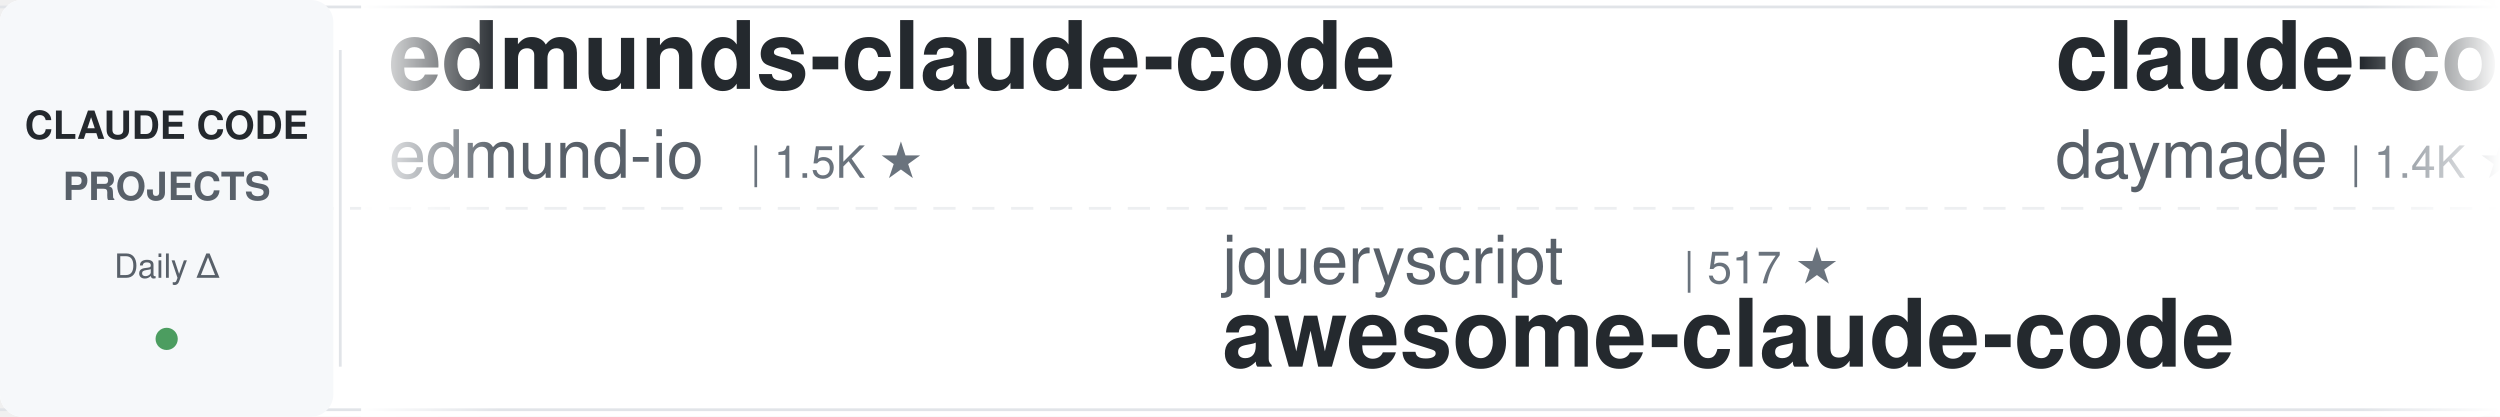
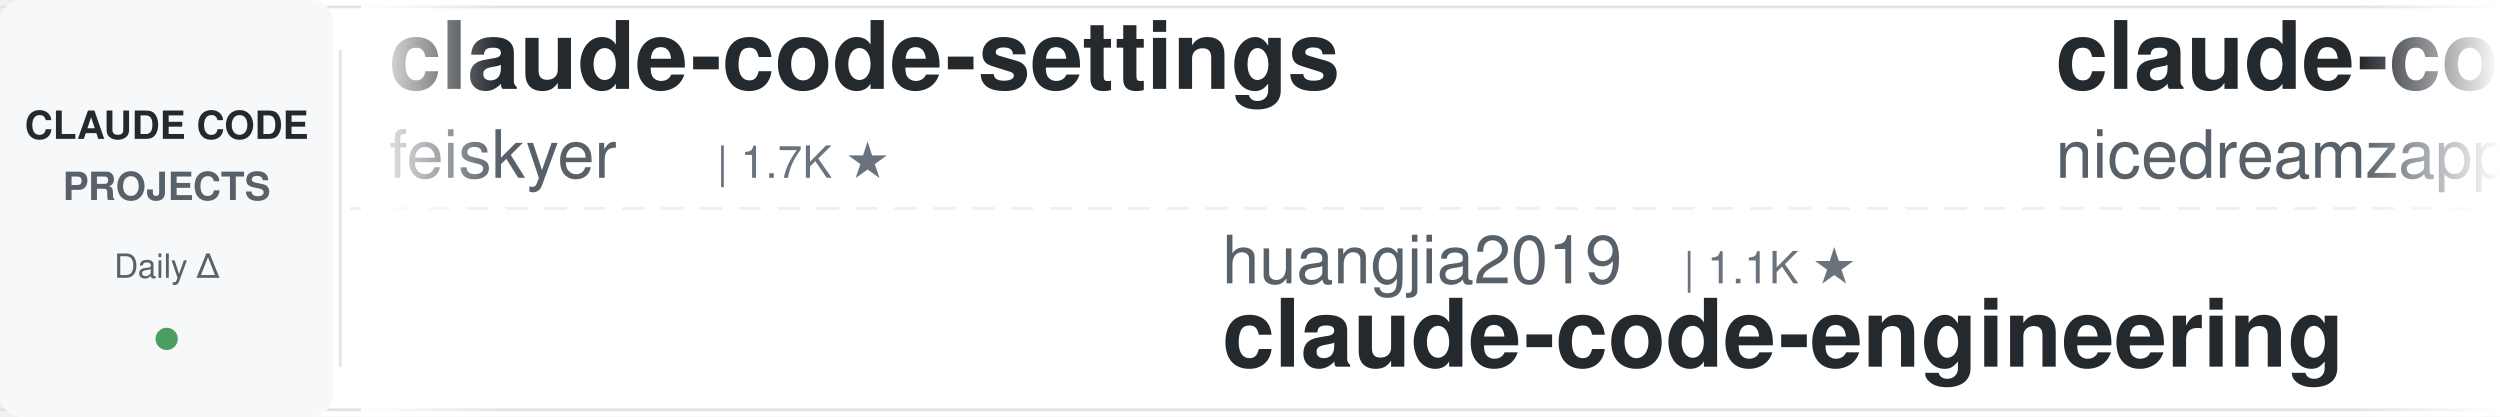
<svg xmlns="http://www.w3.org/2000/svg" width="900" height="150">
  <defs>
    <linearGradient id="leftFade" x1="0%" y1="0%" x2="100%" y2="0%">
      <stop offset="0%" style="stop-color:#ffffff;stop-opacity:1" />
      <stop offset="100%" style="stop-color:#ffffff;stop-opacity:0" />
    </linearGradient>
    <linearGradient id="rightFade" x1="0%" y1="0%" x2="100%" y2="0%">
      <stop offset="0%" style="stop-color:#ffffff;stop-opacity:0" />
      <stop offset="100%" style="stop-color:#ffffff;stop-opacity:1" />
    </linearGradient>
  </defs>
  <rect width="900" height="150" fill="#ffffff" rx="8" />
  <rect x="0" y="2" width="900" height="1" fill="#e1e4e8" />
  <rect x="0" y="147" width="900" height="1" fill="#e1e4e8" />
  <line x1="0" y1="75" x2="900" y2="75" stroke="#e1e4e8" stroke-width="1" stroke-dasharray="8 6" opacity="0.6" />
  <rect x="0" y="0" width="120" height="150" fill="#f6f8fa" rx="8" />
  <text x="60" y="50" font-family="-apple-system, BlinkMacSystemFont, 'Segoe UI', Helvetica, Arial, sans-serif" font-size="14" font-weight="600" fill="#24292e" text-anchor="middle">CLAUDE CODE</text>
  <text x="60" y="72" font-family="-apple-system, BlinkMacSystemFont, 'Segoe UI', Helvetica, Arial, sans-serif" font-size="14" font-weight="600" fill="#586069" text-anchor="middle">PROJECTS</text>
  <text x="60" y="100" font-family="-apple-system, BlinkMacSystemFont, 'Segoe UI', Helvetica, Arial, sans-serif" font-size="12" font-weight="500" fill="#586069" text-anchor="middle">Daily Δ</text>
  <circle cx="60" cy="122" r="4" fill="#22863a" opacity="0.8" />
  <rect x="122" y="18" width="1" height="114" fill="#e1e4e8" />
  <clipPath id="tickerClip">
    <rect x="130" y="0" width="770" height="150" />
  </clipPath>
  <g clip-path="url(#tickerClip)">
    <g id="tickerItems">
      <animateTransform attributeName="transform" attributeType="XML" type="translate" from="0 0" to="-3000 0" dur="54s" repeatCount="indefinite" />
      <g transform="translate(0, 0)">
-         <text x="140" y="32" font-family="-apple-system, BlinkMacSystemFont, 'Segoe UI', Helvetica, Arial, sans-serif" font-size="34" font-weight="600" fill="#24292e">edmunds-claude-code</text>
-         <text x="140" y="64" font-family="-apple-system, BlinkMacSystemFont, 'Segoe UI', Helvetica, Arial, sans-serif" font-size="24" font-weight="400" fill="#586069">edmund-io</text>
-         <text x="270" y="64" font-family="-apple-system, BlinkMacSystemFont, 'Segoe UI', Helvetica, Arial, sans-serif" font-size="16" font-weight="500" fill="#6a737d">| 1.5K ★</text>
+         <text x="140" y="32" font-family="-apple-system, BlinkMacSystemFont, 'Segoe UI', Helvetica, Arial, sans-serif" font-size="34" font-weight="600" fill="#24292e">claude-code-settings</text>
+         <text x="140" y="64" font-family="-apple-system, BlinkMacSystemFont, 'Segoe UI', Helvetica, Arial, sans-serif" font-size="24" font-weight="400" fill="#586069">feiskyer</text>
+         <text x="258" y="64" font-family="-apple-system, BlinkMacSystemFont, 'Segoe UI', Helvetica, Arial, sans-serif" font-size="16" font-weight="500" fill="#6a737d">| 1.7K ★</text>
      </g>
      <g transform="translate(300, 0)">
-         <text x="140" y="102" font-family="-apple-system, BlinkMacSystemFont, 'Segoe UI', Helvetica, Arial, sans-serif" font-size="24" font-weight="400" fill="#586069">jqueryscript</text>
-         <text x="306" y="102" font-family="-apple-system, BlinkMacSystemFont, 'Segoe UI', Helvetica, Arial, sans-serif" font-size="16" font-weight="500" fill="#6a737d">| 517 ★</text>
-         <text x="140" y="132" font-family="-apple-system, BlinkMacSystemFont, 'Segoe UI', Helvetica, Arial, sans-serif" font-size="34" font-weight="600" fill="#24292e">awesome-claude-code</text>
+         <text x="140" y="102" font-family="-apple-system, BlinkMacSystemFont, 'Segoe UI', Helvetica, Arial, sans-serif" font-size="24" font-weight="400" fill="#586069">huangjia2019</text>
+         <text x="306" y="102" font-family="-apple-system, BlinkMacSystemFont, 'Segoe UI', Helvetica, Arial, sans-serif" font-size="16" font-weight="500" fill="#6a737d">| 1.1K ★</text>
+         <text x="140" y="132" font-family="-apple-system, BlinkMacSystemFont, 'Segoe UI', Helvetica, Arial, sans-serif" font-size="34" font-weight="600" fill="#24292e">claude-code-engineering</text>
      </g>
      <g transform="translate(600, 0)">
-         <text x="140" y="32" font-family="-apple-system, BlinkMacSystemFont, 'Segoe UI', Helvetica, Arial, sans-serif" font-size="34" font-weight="600" fill="#24292e">claude-code-skills</text>
-         <text x="140" y="64" font-family="-apple-system, BlinkMacSystemFont, 'Segoe UI', Helvetica, Arial, sans-serif" font-size="24" font-weight="400" fill="#586069">daymade</text>
-         <text x="246" y="64" font-family="-apple-system, BlinkMacSystemFont, 'Segoe UI', Helvetica, Arial, sans-serif" font-size="16" font-weight="500" fill="#6a737d">| 1.4K ★</text>
+         <text x="140" y="32" font-family="-apple-system, BlinkMacSystemFont, 'Segoe UI', Helvetica, Arial, sans-serif" font-size="34" font-weight="600" fill="#24292e">claude-code-local</text>
+         <text x="140" y="64" font-family="-apple-system, BlinkMacSystemFont, 'Segoe UI', Helvetica, Arial, sans-serif" font-size="24" font-weight="400" fill="#586069">nicedreamzapp</text>
+         <text x="318" y="64" font-family="-apple-system, BlinkMacSystemFont, 'Segoe UI', Helvetica, Arial, sans-serif" font-size="16" font-weight="500" fill="#6a737d">| 3.3K ★</text>
      </g>
      <g transform="translate(900, 0)">
-         <text x="140" y="102" font-family="-apple-system, BlinkMacSystemFont, 'Segoe UI', Helvetica, Arial, sans-serif" font-size="24" font-weight="400" fill="#586069">Donchitos</text>
-         <text x="270" y="102" font-family="-apple-system, BlinkMacSystemFont, 'Segoe UI', Helvetica, Arial, sans-serif" font-size="16" font-weight="500" fill="#6a737d">| 25.4K ★</text>
-         <text x="140" y="132" font-family="-apple-system, BlinkMacSystemFont, 'Segoe UI', Helvetica, Arial, sans-serif" font-size="34" font-weight="600" fill="#24292e">Claude-Code-Game-Studios</text>
+         <text x="140" y="102" font-family="-apple-system, BlinkMacSystemFont, 'Segoe UI', Helvetica, Arial, sans-serif" font-size="24" font-weight="400" fill="#586069">huangserva</text>
+         <text x="282" y="102" font-family="-apple-system, BlinkMacSystemFont, 'Segoe UI', Helvetica, Arial, sans-serif" font-size="16" font-weight="500" fill="#6a737d">| 631 ★</text>
+         <text x="140" y="132" font-family="-apple-system, BlinkMacSystemFont, 'Segoe UI', Helvetica, Arial, sans-serif" font-size="34" font-weight="600" fill="#24292e">claude-code-cli</text>
      </g>
      <g transform="translate(1200, 0)">
-         <text x="140" y="32" font-family="-apple-system, BlinkMacSystemFont, 'Segoe UI', Helvetica, Arial, sans-serif" font-size="34" font-weight="600" fill="#24292e">claude-code-from-scratch</text>
-         <text x="140" y="64" font-family="-apple-system, BlinkMacSystemFont, 'Segoe UI', Helvetica, Arial, sans-serif" font-size="24" font-weight="400" fill="#586069">Windy3f3f3f3f</text>
-         <text x="318" y="64" font-family="-apple-system, BlinkMacSystemFont, 'Segoe UI', Helvetica, Arial, sans-serif" font-size="16" font-weight="500" fill="#6a737d">| 2.7K ★</text>
+         <text x="140" y="32" font-family="-apple-system, BlinkMacSystemFont, 'Segoe UI', Helvetica, Arial, sans-serif" font-size="34" font-weight="600" fill="#24292e">claude-code-action</text>
+         <text x="140" y="64" font-family="-apple-system, BlinkMacSystemFont, 'Segoe UI', Helvetica, Arial, sans-serif" font-size="24" font-weight="400" fill="#586069">anthropics</text>
+         <text x="282" y="64" font-family="-apple-system, BlinkMacSystemFont, 'Segoe UI', Helvetica, Arial, sans-serif" font-size="16" font-weight="500" fill="#6a737d">| 8.9K ★</text>
      </g>
      <g transform="translate(1500, 0)">
-         <text x="140" y="102" font-family="-apple-system, BlinkMacSystemFont, 'Segoe UI', Helvetica, Arial, sans-serif" font-size="24" font-weight="400" fill="#586069">OneRedOak</text>
-         <text x="270" y="102" font-family="-apple-system, BlinkMacSystemFont, 'Segoe UI', Helvetica, Arial, sans-serif" font-size="16" font-weight="500" fill="#6a737d">| 3.9K ★</text>
-         <text x="140" y="132" font-family="-apple-system, BlinkMacSystemFont, 'Segoe UI', Helvetica, Arial, sans-serif" font-size="34" font-weight="600" fill="#24292e">claude-code-workflows</text>
+         <text x="140" y="102" font-family="-apple-system, BlinkMacSystemFont, 'Segoe UI', Helvetica, Arial, sans-serif" font-size="24" font-weight="400" fill="#586069">affaan-m</text>
+         <text x="258" y="102" font-family="-apple-system, BlinkMacSystemFont, 'Segoe UI', Helvetica, Arial, sans-serif" font-size="16" font-weight="500" fill="#6a737d">| 267.1K ★</text>
+         <text x="140" y="132" font-family="-apple-system, BlinkMacSystemFont, 'Segoe UI', Helvetica, Arial, sans-serif" font-size="34" font-weight="600" fill="#24292e">ECC</text>
      </g>
      <g transform="translate(1800, 0)">
-         <text x="140" y="32" font-family="-apple-system, BlinkMacSystemFont, 'Segoe UI', Helvetica, Arial, sans-serif" font-size="34" font-weight="600" fill="#24292e">claude-code-telegram</text>
-         <text x="140" y="64" font-family="-apple-system, BlinkMacSystemFont, 'Segoe UI', Helvetica, Arial, sans-serif" font-size="24" font-weight="400" fill="#586069">overwirehq</text>
-         <text x="282" y="64" font-family="-apple-system, BlinkMacSystemFont, 'Segoe UI', Helvetica, Arial, sans-serif" font-size="16" font-weight="500" fill="#6a737d">| 2.8K ★</text>
+         <text x="140" y="32" font-family="-apple-system, BlinkMacSystemFont, 'Segoe UI', Helvetica, Arial, sans-serif" font-size="34" font-weight="600" fill="#24292e">ClaudeCode-Portable</text>
+         <text x="140" y="64" font-family="-apple-system, BlinkMacSystemFont, 'Segoe UI', Helvetica, Arial, sans-serif" font-size="24" font-weight="400" fill="#586069">techjarves</text>
+         <text x="282" y="64" font-family="-apple-system, BlinkMacSystemFont, 'Segoe UI', Helvetica, Arial, sans-serif" font-size="16" font-weight="500" fill="#6a737d">| 1.5K ★</text>
      </g>
      <g transform="translate(2100, 0)">
-         <text x="140" y="102" font-family="-apple-system, BlinkMacSystemFont, 'Segoe UI', Helvetica, Arial, sans-serif" font-size="24" font-weight="400" fill="#586069">AICoderTudou</text>
-         <text x="306" y="102" font-family="-apple-system, BlinkMacSystemFont, 'Segoe UI', Helvetica, Arial, sans-serif" font-size="16" font-weight="500" fill="#6a737d">| 494 ★</text>
-         <text x="140" y="132" font-family="-apple-system, BlinkMacSystemFont, 'Segoe UI', Helvetica, Arial, sans-serif" font-size="34" font-weight="600" fill="#24292e">claude-code-tudou</text>
+         <text x="140" y="102" font-family="-apple-system, BlinkMacSystemFont, 'Segoe UI', Helvetica, Arial, sans-serif" font-size="24" font-weight="400" fill="#586069">andrew-kramer-inno</text>
+         <text x="378" y="102" font-family="-apple-system, BlinkMacSystemFont, 'Segoe UI', Helvetica, Arial, sans-serif" font-size="16" font-weight="500" fill="#6a737d">| 595 ★</text>
+         <text x="140" y="132" font-family="-apple-system, BlinkMacSystemFont, 'Segoe UI', Helvetica, Arial, sans-serif" font-size="34" font-weight="600" fill="#24292e">claude-code-source-build</text>
      </g>
      <g transform="translate(2400, 0)">
-         <text x="140" y="32" font-family="-apple-system, BlinkMacSystemFont, 'Segoe UI', Helvetica, Arial, sans-serif" font-size="34" font-weight="600" fill="#24292e">claude-code-from-source</text>
-         <text x="140" y="64" font-family="-apple-system, BlinkMacSystemFont, 'Segoe UI', Helvetica, Arial, sans-serif" font-size="24" font-weight="400" fill="#586069">alejandrobalderas</text>
-         <text x="366" y="64" font-family="-apple-system, BlinkMacSystemFont, 'Segoe UI', Helvetica, Arial, sans-serif" font-size="16" font-weight="500" fill="#6a737d">| 2.9K ★</text>
+         <text x="140" y="32" font-family="-apple-system, BlinkMacSystemFont, 'Segoe UI', Helvetica, Arial, sans-serif" font-size="34" font-weight="600" fill="#24292e">how-claude-code-works</text>
+         <text x="140" y="64" font-family="-apple-system, BlinkMacSystemFont, 'Segoe UI', Helvetica, Arial, sans-serif" font-size="24" font-weight="400" fill="#586069">Windy3f3f3f3f</text>
+         <text x="318" y="64" font-family="-apple-system, BlinkMacSystemFont, 'Segoe UI', Helvetica, Arial, sans-serif" font-size="16" font-weight="500" fill="#6a737d">| 3.7K ★</text>
      </g>
      <g transform="translate(2700, 0)">
-         <text x="140" y="102" font-family="-apple-system, BlinkMacSystemFont, 'Segoe UI', Helvetica, Arial, sans-serif" font-size="24" font-weight="400" fill="#586069">ykdojo</text>
-         <text x="234" y="102" font-family="-apple-system, BlinkMacSystemFont, 'Segoe UI', Helvetica, Arial, sans-serif" font-size="16" font-weight="500" fill="#6a737d">| 10.1K ★</text>
-         <text x="140" y="132" font-family="-apple-system, BlinkMacSystemFont, 'Segoe UI', Helvetica, Arial, sans-serif" font-size="34" font-weight="600" fill="#24292e">claude-code-tips</text>
+         <text x="140" y="102" font-family="-apple-system, BlinkMacSystemFont, 'Segoe UI', Helvetica, Arial, sans-serif" font-size="24" font-weight="400" fill="#586069">Alishahryar1</text>
+         <text x="306" y="102" font-family="-apple-system, BlinkMacSystemFont, 'Segoe UI', Helvetica, Arial, sans-serif" font-size="16" font-weight="500" fill="#6a737d">| 55.9K ★</text>
+         <text x="140" y="132" font-family="-apple-system, BlinkMacSystemFont, 'Segoe UI', Helvetica, Arial, sans-serif" font-size="34" font-weight="600" fill="#24292e">free-claude-code</text>
      </g>
      <g transform="translate(3000, 0)">
-         <text x="140" y="32" font-family="-apple-system, BlinkMacSystemFont, 'Segoe UI', Helvetica, Arial, sans-serif" font-size="34" font-weight="600" fill="#24292e">edmunds-claude-code</text>
-         <text x="140" y="64" font-family="-apple-system, BlinkMacSystemFont, 'Segoe UI', Helvetica, Arial, sans-serif" font-size="24" font-weight="400" fill="#586069">edmund-io</text>
-         <text x="270" y="64" font-family="-apple-system, BlinkMacSystemFont, 'Segoe UI', Helvetica, Arial, sans-serif" font-size="16" font-weight="500" fill="#6a737d">| 1.5K ★</text>
+         <text x="140" y="32" font-family="-apple-system, BlinkMacSystemFont, 'Segoe UI', Helvetica, Arial, sans-serif" font-size="34" font-weight="600" fill="#24292e">claude-code-settings</text>
+         <text x="140" y="64" font-family="-apple-system, BlinkMacSystemFont, 'Segoe UI', Helvetica, Arial, sans-serif" font-size="24" font-weight="400" fill="#586069">feiskyer</text>
+         <text x="258" y="64" font-family="-apple-system, BlinkMacSystemFont, 'Segoe UI', Helvetica, Arial, sans-serif" font-size="16" font-weight="500" fill="#6a737d">| 1.7K ★</text>
      </g>
      <g transform="translate(3300, 0)">
-         <text x="140" y="102" font-family="-apple-system, BlinkMacSystemFont, 'Segoe UI', Helvetica, Arial, sans-serif" font-size="24" font-weight="400" fill="#586069">jqueryscript</text>
-         <text x="306" y="102" font-family="-apple-system, BlinkMacSystemFont, 'Segoe UI', Helvetica, Arial, sans-serif" font-size="16" font-weight="500" fill="#6a737d">| 517 ★</text>
-         <text x="140" y="132" font-family="-apple-system, BlinkMacSystemFont, 'Segoe UI', Helvetica, Arial, sans-serif" font-size="34" font-weight="600" fill="#24292e">awesome-claude-code</text>
+         <text x="140" y="102" font-family="-apple-system, BlinkMacSystemFont, 'Segoe UI', Helvetica, Arial, sans-serif" font-size="24" font-weight="400" fill="#586069">huangjia2019</text>
+         <text x="306" y="102" font-family="-apple-system, BlinkMacSystemFont, 'Segoe UI', Helvetica, Arial, sans-serif" font-size="16" font-weight="500" fill="#6a737d">| 1.1K ★</text>
+         <text x="140" y="132" font-family="-apple-system, BlinkMacSystemFont, 'Segoe UI', Helvetica, Arial, sans-serif" font-size="34" font-weight="600" fill="#24292e">claude-code-engineering</text>
      </g>
      <g transform="translate(3600, 0)">
-         <text x="140" y="32" font-family="-apple-system, BlinkMacSystemFont, 'Segoe UI', Helvetica, Arial, sans-serif" font-size="34" font-weight="600" fill="#24292e">claude-code-skills</text>
-         <text x="140" y="64" font-family="-apple-system, BlinkMacSystemFont, 'Segoe UI', Helvetica, Arial, sans-serif" font-size="24" font-weight="400" fill="#586069">daymade</text>
-         <text x="246" y="64" font-family="-apple-system, BlinkMacSystemFont, 'Segoe UI', Helvetica, Arial, sans-serif" font-size="16" font-weight="500" fill="#6a737d">| 1.4K ★</text>
+         <text x="140" y="32" font-family="-apple-system, BlinkMacSystemFont, 'Segoe UI', Helvetica, Arial, sans-serif" font-size="34" font-weight="600" fill="#24292e">claude-code-local</text>
+         <text x="140" y="64" font-family="-apple-system, BlinkMacSystemFont, 'Segoe UI', Helvetica, Arial, sans-serif" font-size="24" font-weight="400" fill="#586069">nicedreamzapp</text>
+         <text x="318" y="64" font-family="-apple-system, BlinkMacSystemFont, 'Segoe UI', Helvetica, Arial, sans-serif" font-size="16" font-weight="500" fill="#6a737d">| 3.3K ★</text>
      </g>
      <g transform="translate(3900, 0)">
-         <text x="140" y="102" font-family="-apple-system, BlinkMacSystemFont, 'Segoe UI', Helvetica, Arial, sans-serif" font-size="24" font-weight="400" fill="#586069">Donchitos</text>
-         <text x="270" y="102" font-family="-apple-system, BlinkMacSystemFont, 'Segoe UI', Helvetica, Arial, sans-serif" font-size="16" font-weight="500" fill="#6a737d">| 25.4K ★</text>
-         <text x="140" y="132" font-family="-apple-system, BlinkMacSystemFont, 'Segoe UI', Helvetica, Arial, sans-serif" font-size="34" font-weight="600" fill="#24292e">Claude-Code-Game-Studios</text>
+         <text x="140" y="102" font-family="-apple-system, BlinkMacSystemFont, 'Segoe UI', Helvetica, Arial, sans-serif" font-size="24" font-weight="400" fill="#586069">huangserva</text>
+         <text x="282" y="102" font-family="-apple-system, BlinkMacSystemFont, 'Segoe UI', Helvetica, Arial, sans-serif" font-size="16" font-weight="500" fill="#6a737d">| 631 ★</text>
+         <text x="140" y="132" font-family="-apple-system, BlinkMacSystemFont, 'Segoe UI', Helvetica, Arial, sans-serif" font-size="34" font-weight="600" fill="#24292e">claude-code-cli</text>
      </g>
    </g>
  </g>
  <rect x="130" y="0" width="50" height="150" fill="url(#leftFade)" />
  <rect x="850" y="0" width="50" height="150" fill="url(#rightFade)" />
</svg>
